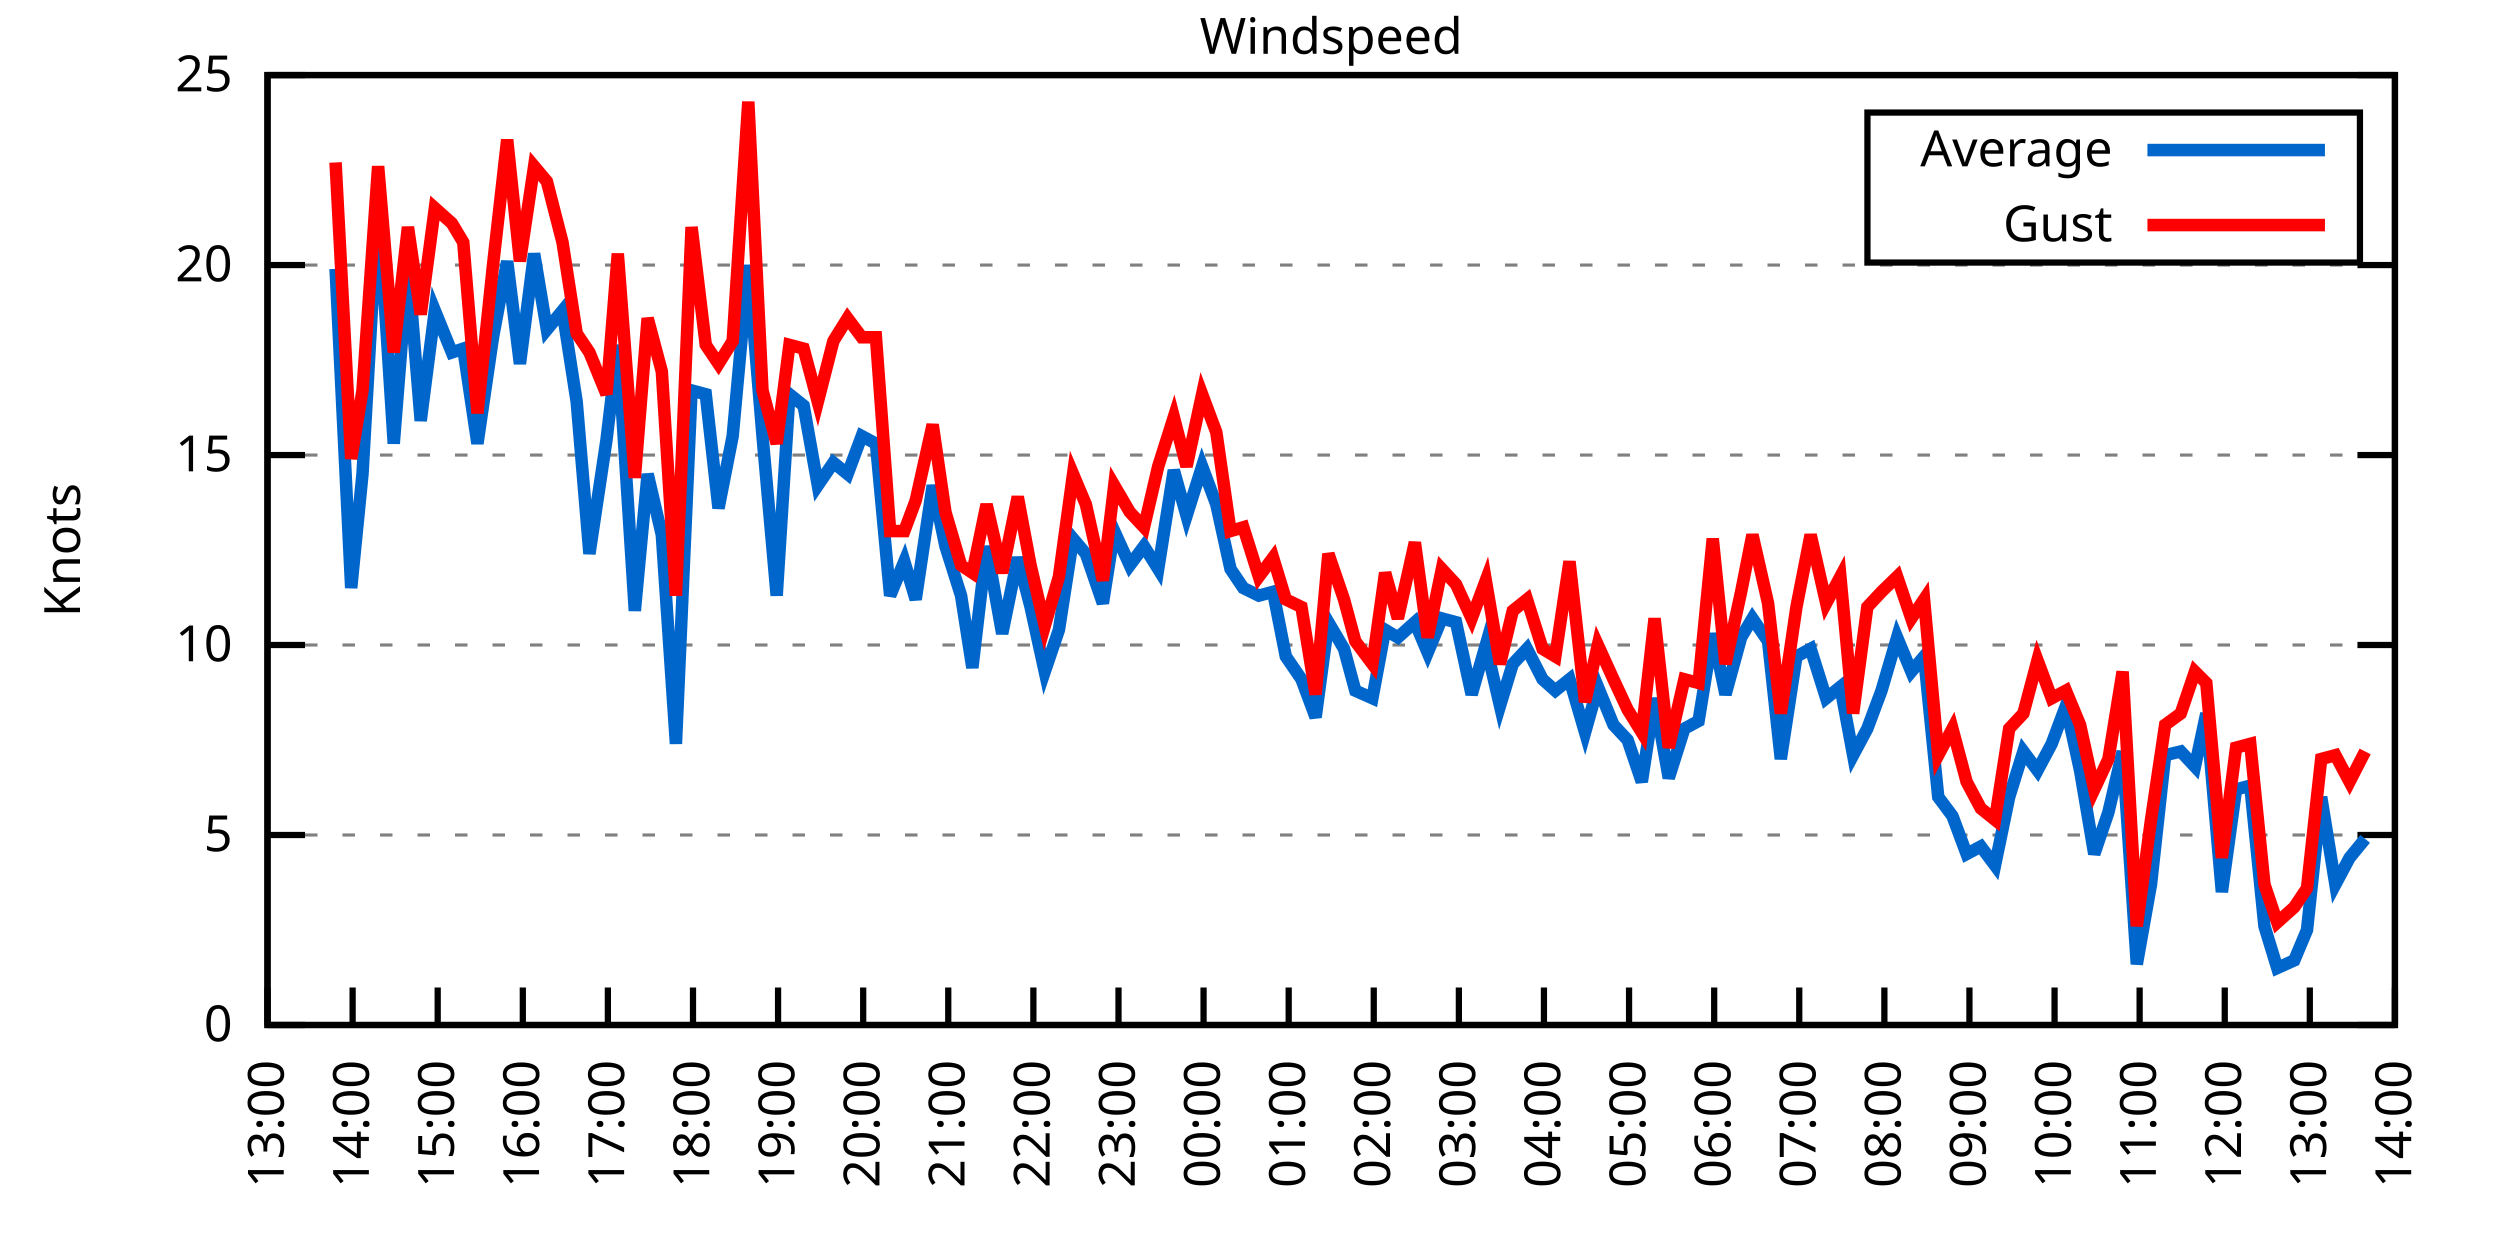
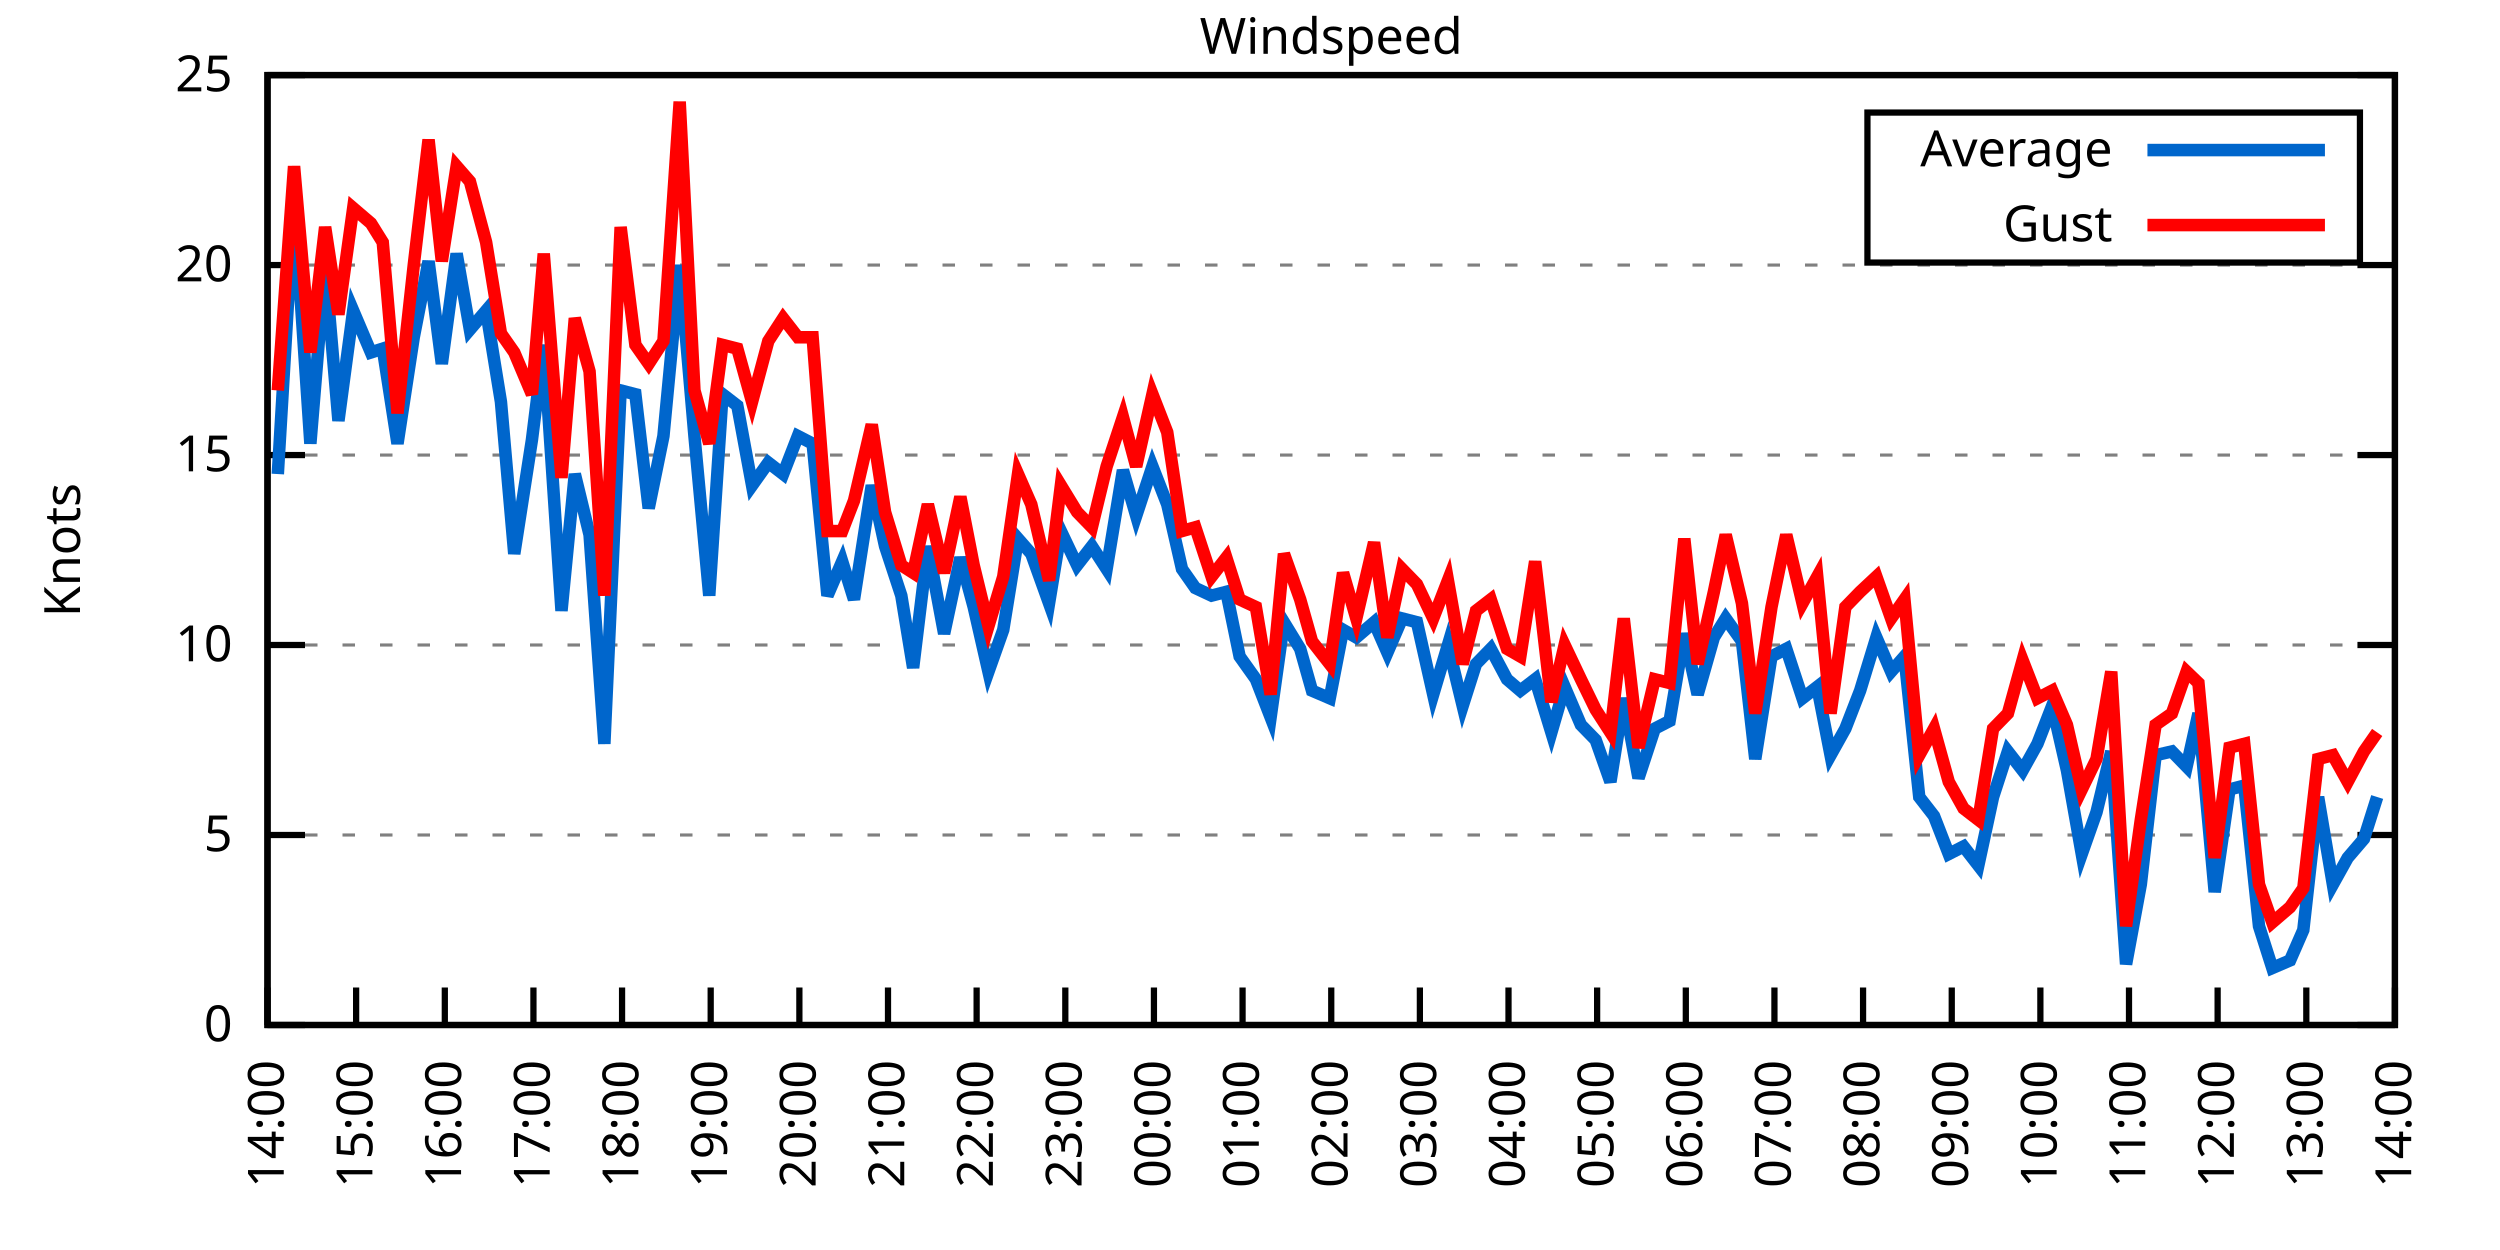
<svg xmlns="http://www.w3.org/2000/svg" xmlns:xlink="http://www.w3.org/1999/xlink" width="400" height="200" viewBox="0 0 400 200">
  <g id="gnuplot_canvas">
    <rect x="0" y="0" width="400" height="200" fill="none" />
    <defs>
      <circle id="gpDot" r="0.5" stroke-width="0.5" stroke="currentColor" />
      <path id="gpPt0" stroke-width="0.333" stroke="currentColor" d="M-1,0 h2 M0,-1 v2" />
      <path id="gpPt1" stroke-width="0.333" stroke="currentColor" d="M-1,-1 L1,1 M1,-1 L-1,1" />
      <path id="gpPt2" stroke-width="0.333" stroke="currentColor" d="M-1,0 L1,0 M0,-1 L0,1 M-1,-1 L1,1 M-1,1 L1,-1" />
      <rect id="gpPt3" stroke-width="0.333" stroke="currentColor" x="-1" y="-1" width="2" height="2" />
      <rect id="gpPt4" stroke-width="0.333" stroke="currentColor" fill="currentColor" x="-1" y="-1" width="2" height="2" />
      <circle id="gpPt5" stroke-width="0.333" stroke="currentColor" cx="0" cy="0" r="1" />
      <use xlink:href="#gpPt5" id="gpPt6" fill="currentColor" stroke="none" />
      <path id="gpPt7" stroke-width="0.333" stroke="currentColor" d="M0,-1.33 L-1.33,0.67 L1.33,0.67 z" />
      <use xlink:href="#gpPt7" id="gpPt8" fill="currentColor" stroke="none" />
      <use xlink:href="#gpPt7" id="gpPt9" stroke="currentColor" transform="rotate(180)" />
      <use xlink:href="#gpPt9" id="gpPt10" fill="currentColor" stroke="none" />
      <use xlink:href="#gpPt3" id="gpPt11" stroke="currentColor" transform="rotate(45)" />
      <use xlink:href="#gpPt11" id="gpPt12" fill="currentColor" stroke="none" />
      <path id="gpPt13" stroke-width="0.333" stroke="currentColor" d="M0,1.330 L1.265,0.411 L0.782,-1.067 L-0.782,-1.076 L-1.265,0.411 z" />
      <use xlink:href="#gpPt13" id="gpPt14" fill="currentColor" stroke="none" />
      <filter id="textbox" filterUnits="objectBoundingBox" x="0" y="0" height="1" width="1">
        <feFlood flood-color="white" flood-opacity="1" result="bgnd" />
        <feComposite in="SourceGraphic" in2="bgnd" operator="atop" />
      </filter>
      <filter id="greybox" filterUnits="objectBoundingBox" x="0" y="0" height="1" width="1">
        <feFlood flood-color="lightgrey" flood-opacity="1" result="grey" />
        <feComposite in="SourceGraphic" in2="grey" operator="atop" />
      </filter>
    </defs>
    <g fill="none" color="white" stroke="currentColor" stroke-width="1.00" stroke-linecap="butt" stroke-linejoin="miter">
</g>
    <g fill="none" color="black" stroke="currentColor" stroke-width="1.00" stroke-linecap="butt" stroke-linejoin="miter">
      <g stroke="none" shape-rendering="crispEdges">
        <polygon fill="rgb(255, 255, 255)" points="42.80,164.00 383.18,164.00 383.18,12.02 42.80,12.02 " />
      </g>
    </g>
    <g fill="none" color="black" stroke="currentColor" stroke-width="1.00" stroke-linecap="butt" stroke-linejoin="miter">
</g>
    <g fill="none" color="black" stroke="black" stroke-width="0.50" stroke-linecap="butt" stroke-linejoin="miter">
</g>
    <g fill="none" color="gray" stroke="currentColor" stroke-width="0.50" stroke-linecap="butt" stroke-linejoin="miter">
      <path stroke="gray" stroke-dasharray="2,4" class="gridline" d="M42.80,164.00 L383.19,164.00  " />
    </g>
    <g fill="none" color="gray" stroke="gray" stroke-width="1.00" stroke-linecap="butt" stroke-linejoin="miter">
</g>
    <g fill="none" color="black" stroke="currentColor" stroke-width="1.00" stroke-linecap="butt" stroke-linejoin="miter">
      <path stroke="black" d="M42.80,164.00 L48.80,164.00 M383.19,164.00 L377.19,164.00  " />
      <g transform="translate(37.20,166.60)" stroke="none" fill="black" font-family="Sans" font-size="8.00" text-anchor="end">
        <text>
          <tspan font-family="Sans"> 0</tspan>
        </text>
      </g>
    </g>
    <g fill="none" color="black" stroke="currentColor" stroke-width="1.00" stroke-linecap="butt" stroke-linejoin="miter">
</g>
    <g fill="none" color="black" stroke="black" stroke-width="0.50" stroke-linecap="butt" stroke-linejoin="miter">
</g>
    <g fill="none" color="gray" stroke="currentColor" stroke-width="0.50" stroke-linecap="butt" stroke-linejoin="miter">
      <path stroke="gray" stroke-dasharray="2,4" class="gridline" d="M42.80,133.60 L383.19,133.60  " />
    </g>
    <g fill="none" color="gray" stroke="gray" stroke-width="1.00" stroke-linecap="butt" stroke-linejoin="miter">
</g>
    <g fill="none" color="black" stroke="currentColor" stroke-width="1.00" stroke-linecap="butt" stroke-linejoin="miter">
      <path stroke="black" d="M42.80,133.60 L48.80,133.60 M383.19,133.60 L377.19,133.60  " />
      <g transform="translate(37.20,136.20)" stroke="none" fill="black" font-family="Sans" font-size="8.00" text-anchor="end">
        <text>
          <tspan font-family="Sans"> 5</tspan>
        </text>
      </g>
    </g>
    <g fill="none" color="black" stroke="currentColor" stroke-width="1.00" stroke-linecap="butt" stroke-linejoin="miter">
</g>
    <g fill="none" color="black" stroke="black" stroke-width="0.50" stroke-linecap="butt" stroke-linejoin="miter">
</g>
    <g fill="none" color="gray" stroke="currentColor" stroke-width="0.50" stroke-linecap="butt" stroke-linejoin="miter">
      <path stroke="gray" stroke-dasharray="2,4" class="gridline" d="M42.80,103.20 L383.19,103.20  " />
    </g>
    <g fill="none" color="gray" stroke="gray" stroke-width="1.00" stroke-linecap="butt" stroke-linejoin="miter">
</g>
    <g fill="none" color="black" stroke="currentColor" stroke-width="1.00" stroke-linecap="butt" stroke-linejoin="miter">
      <path stroke="black" d="M42.80,103.20 L48.80,103.20 M383.19,103.20 L377.19,103.20  " />
      <g transform="translate(37.20,105.80)" stroke="none" fill="black" font-family="Sans" font-size="8.00" text-anchor="end">
        <text>
          <tspan font-family="Sans"> 10</tspan>
        </text>
      </g>
    </g>
    <g fill="none" color="black" stroke="currentColor" stroke-width="1.00" stroke-linecap="butt" stroke-linejoin="miter">
</g>
    <g fill="none" color="black" stroke="black" stroke-width="0.50" stroke-linecap="butt" stroke-linejoin="miter">
</g>
    <g fill="none" color="gray" stroke="currentColor" stroke-width="0.50" stroke-linecap="butt" stroke-linejoin="miter">
      <path stroke="gray" stroke-dasharray="2,4" class="gridline" d="M42.80,72.81 L383.19,72.81  " />
    </g>
    <g fill="none" color="gray" stroke="gray" stroke-width="1.00" stroke-linecap="butt" stroke-linejoin="miter">
</g>
    <g fill="none" color="black" stroke="currentColor" stroke-width="1.00" stroke-linecap="butt" stroke-linejoin="miter">
      <path stroke="black" d="M42.80,72.81 L48.80,72.81 M383.19,72.81 L377.19,72.81  " />
      <g transform="translate(37.20,75.41)" stroke="none" fill="black" font-family="Sans" font-size="8.00" text-anchor="end">
        <text>
          <tspan font-family="Sans"> 15</tspan>
        </text>
      </g>
    </g>
    <g fill="none" color="black" stroke="currentColor" stroke-width="1.00" stroke-linecap="butt" stroke-linejoin="miter">
</g>
    <g fill="none" color="black" stroke="black" stroke-width="0.50" stroke-linecap="butt" stroke-linejoin="miter">
</g>
    <g fill="none" color="gray" stroke="currentColor" stroke-width="0.50" stroke-linecap="butt" stroke-linejoin="miter">
      <path stroke="gray" stroke-dasharray="2,4" class="gridline" d="M42.80,42.41 L383.19,42.41  " />
    </g>
    <g fill="none" color="gray" stroke="gray" stroke-width="1.00" stroke-linecap="butt" stroke-linejoin="miter">
</g>
    <g fill="none" color="black" stroke="currentColor" stroke-width="1.00" stroke-linecap="butt" stroke-linejoin="miter">
      <path stroke="black" d="M42.80,42.41 L48.80,42.41 M383.19,42.41 L377.19,42.41  " />
      <g transform="translate(37.20,45.01)" stroke="none" fill="black" font-family="Sans" font-size="8.00" text-anchor="end">
        <text>
          <tspan font-family="Sans"> 20</tspan>
        </text>
      </g>
    </g>
    <g fill="none" color="black" stroke="currentColor" stroke-width="1.00" stroke-linecap="butt" stroke-linejoin="miter">
</g>
    <g fill="none" color="black" stroke="black" stroke-width="0.50" stroke-linecap="butt" stroke-linejoin="miter">
</g>
    <g fill="none" color="gray" stroke="currentColor" stroke-width="0.50" stroke-linecap="butt" stroke-linejoin="miter">
      <path stroke="gray" stroke-dasharray="2,4" class="gridline" d="M42.80,12.01 L383.19,12.01  " />
    </g>
    <g fill="none" color="gray" stroke="gray" stroke-width="1.00" stroke-linecap="butt" stroke-linejoin="miter">
</g>
    <g fill="none" color="black" stroke="currentColor" stroke-width="1.00" stroke-linecap="butt" stroke-linejoin="miter">
      <path stroke="black" d="M42.80,12.01 L48.80,12.01 M383.19,12.01 L377.19,12.01  " />
      <g transform="translate(37.20,14.61)" stroke="none" fill="black" font-family="Sans" font-size="8.00" text-anchor="end">
        <text>
          <tspan font-family="Sans"> 25</tspan>
        </text>
      </g>
    </g>
    <g fill="none" color="black" stroke="currentColor" stroke-width="1.00" stroke-linecap="butt" stroke-linejoin="miter">
      <path stroke="black" d="M42.80,164.00 L42.80,158.00  " />
      <g transform="translate(45.40,169.60) rotate(270.00)" stroke="none" fill="black" font-family="Sans" font-size="8.00" text-anchor="end">
        <text>
-           <tspan font-family="Sans">13:00</tspan>
-         </text>
-       </g>
-     </g>
-     <g fill="none" color="black" stroke="currentColor" stroke-width="1.00" stroke-linecap="butt" stroke-linejoin="miter">
-       <path stroke="black" d="M56.42,164.00 L56.42,158.00  " />
-       <g transform="translate(59.02,169.60) rotate(270.00)" stroke="none" fill="black" font-family="Sans" font-size="8.00" text-anchor="end">
-         <text>
          <tspan font-family="Sans">14:00</tspan>
        </text>
      </g>
    </g>
    <g fill="none" color="black" stroke="currentColor" stroke-width="1.00" stroke-linecap="butt" stroke-linejoin="miter">
-       <path stroke="black" d="M70.03,164.00 L70.03,158.00  " />
-       <g transform="translate(72.63,169.60) rotate(270.00)" stroke="none" fill="black" font-family="Sans" font-size="8.00" text-anchor="end">
+       <path stroke="black" d="M56.98,164.00 L56.98,158.00  " />
+       <g transform="translate(59.58,169.60) rotate(270.00)" stroke="none" fill="black" font-family="Sans" font-size="8.00" text-anchor="end">
        <text>
          <tspan font-family="Sans">15:00</tspan>
        </text>
      </g>
    </g>
    <g fill="none" color="black" stroke="currentColor" stroke-width="1.00" stroke-linecap="butt" stroke-linejoin="miter">
-       <path stroke="black" d="M83.65,164.00 L83.65,158.00  " />
-       <g transform="translate(86.25,169.60) rotate(270.00)" stroke="none" fill="black" font-family="Sans" font-size="8.00" text-anchor="end">
+       <path stroke="black" d="M71.17,164.00 L71.17,158.00  " />
+       <g transform="translate(73.77,169.60) rotate(270.00)" stroke="none" fill="black" font-family="Sans" font-size="8.00" text-anchor="end">
        <text>
          <tspan font-family="Sans">16:00</tspan>
        </text>
      </g>
    </g>
    <g fill="none" color="black" stroke="currentColor" stroke-width="1.00" stroke-linecap="butt" stroke-linejoin="miter">
-       <path stroke="black" d="M97.26,164.00 L97.26,158.00  " />
-       <g transform="translate(99.86,169.60) rotate(270.00)" stroke="none" fill="black" font-family="Sans" font-size="8.00" text-anchor="end">
+       <path stroke="black" d="M85.35,164.00 L85.35,158.00  " />
+       <g transform="translate(87.95,169.60) rotate(270.00)" stroke="none" fill="black" font-family="Sans" font-size="8.00" text-anchor="end">
        <text>
          <tspan font-family="Sans">17:00</tspan>
        </text>
      </g>
    </g>
    <g fill="none" color="black" stroke="currentColor" stroke-width="1.00" stroke-linecap="butt" stroke-linejoin="miter">
-       <path stroke="black" d="M110.88,164.00 L110.88,158.00  " />
-       <g transform="translate(113.48,169.60) rotate(270.00)" stroke="none" fill="black" font-family="Sans" font-size="8.00" text-anchor="end">
+       <path stroke="black" d="M99.53,164.00 L99.53,158.00  " />
+       <g transform="translate(102.13,169.60) rotate(270.00)" stroke="none" fill="black" font-family="Sans" font-size="8.00" text-anchor="end">
        <text>
          <tspan font-family="Sans">18:00</tspan>
        </text>
      </g>
    </g>
    <g fill="none" color="black" stroke="currentColor" stroke-width="1.00" stroke-linecap="butt" stroke-linejoin="miter">
-       <path stroke="black" d="M124.49,164.00 L124.49,158.00  " />
-       <g transform="translate(127.09,169.60) rotate(270.00)" stroke="none" fill="black" font-family="Sans" font-size="8.00" text-anchor="end">
+       <path stroke="black" d="M113.71,164.00 L113.71,158.00  " />
+       <g transform="translate(116.31,169.60) rotate(270.00)" stroke="none" fill="black" font-family="Sans" font-size="8.00" text-anchor="end">
        <text>
          <tspan font-family="Sans">19:00</tspan>
        </text>
      </g>
    </g>
    <g fill="none" color="black" stroke="currentColor" stroke-width="1.00" stroke-linecap="butt" stroke-linejoin="miter">
-       <path stroke="black" d="M138.11,164.00 L138.11,158.00  " />
-       <g transform="translate(140.71,169.60) rotate(270.00)" stroke="none" fill="black" font-family="Sans" font-size="8.00" text-anchor="end">
+       <path stroke="black" d="M127.90,164.00 L127.90,158.00  " />
+       <g transform="translate(130.50,169.60) rotate(270.00)" stroke="none" fill="black" font-family="Sans" font-size="8.00" text-anchor="end">
        <text>
          <tspan font-family="Sans">20:00</tspan>
        </text>
      </g>
    </g>
    <g fill="none" color="black" stroke="currentColor" stroke-width="1.00" stroke-linecap="butt" stroke-linejoin="miter">
-       <path stroke="black" d="M151.72,164.00 L151.72,158.00  " />
-       <g transform="translate(154.32,169.60) rotate(270.00)" stroke="none" fill="black" font-family="Sans" font-size="8.00" text-anchor="end">
+       <path stroke="black" d="M142.08,164.00 L142.08,158.00  " />
+       <g transform="translate(144.68,169.60) rotate(270.00)" stroke="none" fill="black" font-family="Sans" font-size="8.00" text-anchor="end">
        <text>
          <tspan font-family="Sans">21:00</tspan>
        </text>
      </g>
    </g>
    <g fill="none" color="black" stroke="currentColor" stroke-width="1.00" stroke-linecap="butt" stroke-linejoin="miter">
-       <path stroke="black" d="M165.34,164.00 L165.34,158.00  " />
-       <g transform="translate(167.94,169.60) rotate(270.00)" stroke="none" fill="black" font-family="Sans" font-size="8.00" text-anchor="end">
+       <path stroke="black" d="M156.26,164.00 L156.26,158.00  " />
+       <g transform="translate(158.86,169.60) rotate(270.00)" stroke="none" fill="black" font-family="Sans" font-size="8.00" text-anchor="end">
        <text>
          <tspan font-family="Sans">22:00</tspan>
        </text>
      </g>
    </g>
    <g fill="none" color="black" stroke="currentColor" stroke-width="1.00" stroke-linecap="butt" stroke-linejoin="miter">
-       <path stroke="black" d="M178.96,164.00 L178.96,158.00  " />
-       <g transform="translate(181.56,169.60) rotate(270.00)" stroke="none" fill="black" font-family="Sans" font-size="8.00" text-anchor="end">
+       <path stroke="black" d="M170.45,164.00 L170.45,158.00  " />
+       <g transform="translate(173.05,169.60) rotate(270.00)" stroke="none" fill="black" font-family="Sans" font-size="8.00" text-anchor="end">
        <text>
          <tspan font-family="Sans">23:00</tspan>
        </text>
      </g>
    </g>
    <g fill="none" color="black" stroke="currentColor" stroke-width="1.00" stroke-linecap="butt" stroke-linejoin="miter">
-       <path stroke="black" d="M192.57,164.00 L192.57,158.00  " />
-       <g transform="translate(195.17,169.60) rotate(270.00)" stroke="none" fill="black" font-family="Sans" font-size="8.00" text-anchor="end">
+       <path stroke="black" d="M184.63,164.00 L184.63,158.00  " />
+       <g transform="translate(187.23,169.60) rotate(270.00)" stroke="none" fill="black" font-family="Sans" font-size="8.00" text-anchor="end">
        <text>
          <tspan font-family="Sans">00:00</tspan>
        </text>
      </g>
    </g>
    <g fill="none" color="black" stroke="currentColor" stroke-width="1.00" stroke-linecap="butt" stroke-linejoin="miter">
-       <path stroke="black" d="M206.19,164.00 L206.19,158.00  " />
-       <g transform="translate(208.79,169.60) rotate(270.00)" stroke="none" fill="black" font-family="Sans" font-size="8.00" text-anchor="end">
+       <path stroke="black" d="M198.81,164.00 L198.81,158.00  " />
+       <g transform="translate(201.41,169.60) rotate(270.00)" stroke="none" fill="black" font-family="Sans" font-size="8.00" text-anchor="end">
        <text>
          <tspan font-family="Sans">01:00</tspan>
        </text>
      </g>
    </g>
    <g fill="none" color="black" stroke="currentColor" stroke-width="1.00" stroke-linecap="butt" stroke-linejoin="miter">
-       <path stroke="black" d="M219.80,164.00 L219.80,158.00  " />
-       <g transform="translate(222.40,169.60) rotate(270.00)" stroke="none" fill="black" font-family="Sans" font-size="8.00" text-anchor="end">
+       <path stroke="black" d="M213.00,164.00 L213.00,158.00  " />
+       <g transform="translate(215.60,169.60) rotate(270.00)" stroke="none" fill="black" font-family="Sans" font-size="8.00" text-anchor="end">
        <text>
          <tspan font-family="Sans">02:00</tspan>
        </text>
      </g>
    </g>
    <g fill="none" color="black" stroke="currentColor" stroke-width="1.00" stroke-linecap="butt" stroke-linejoin="miter">
-       <path stroke="black" d="M233.42,164.00 L233.42,158.00  " />
-       <g transform="translate(236.02,169.60) rotate(270.00)" stroke="none" fill="black" font-family="Sans" font-size="8.00" text-anchor="end">
+       <path stroke="black" d="M227.18,164.00 L227.18,158.00  " />
+       <g transform="translate(229.78,169.60) rotate(270.00)" stroke="none" fill="black" font-family="Sans" font-size="8.00" text-anchor="end">
        <text>
          <tspan font-family="Sans">03:00</tspan>
        </text>
      </g>
    </g>
    <g fill="none" color="black" stroke="currentColor" stroke-width="1.00" stroke-linecap="butt" stroke-linejoin="miter">
-       <path stroke="black" d="M247.03,164.00 L247.03,158.00  " />
-       <g transform="translate(249.63,169.60) rotate(270.00)" stroke="none" fill="black" font-family="Sans" font-size="8.00" text-anchor="end">
+       <path stroke="black" d="M241.36,164.00 L241.36,158.00  " />
+       <g transform="translate(243.96,169.60) rotate(270.00)" stroke="none" fill="black" font-family="Sans" font-size="8.00" text-anchor="end">
        <text>
          <tspan font-family="Sans">04:00</tspan>
        </text>
      </g>
    </g>
    <g fill="none" color="black" stroke="currentColor" stroke-width="1.00" stroke-linecap="butt" stroke-linejoin="miter">
-       <path stroke="black" d="M260.65,164.00 L260.65,158.00  " />
-       <g transform="translate(263.25,169.60) rotate(270.00)" stroke="none" fill="black" font-family="Sans" font-size="8.00" text-anchor="end">
+       <path stroke="black" d="M255.54,164.00 L255.54,158.00  " />
+       <g transform="translate(258.14,169.60) rotate(270.00)" stroke="none" fill="black" font-family="Sans" font-size="8.00" text-anchor="end">
        <text>
          <tspan font-family="Sans">05:00</tspan>
        </text>
      </g>
    </g>
    <g fill="none" color="black" stroke="currentColor" stroke-width="1.00" stroke-linecap="butt" stroke-linejoin="miter">
-       <path stroke="black" d="M274.27,164.00 L274.27,158.00  " />
-       <g transform="translate(276.87,169.60) rotate(270.00)" stroke="none" fill="black" font-family="Sans" font-size="8.00" text-anchor="end">
+       <path stroke="black" d="M269.73,164.00 L269.73,158.00  " />
+       <g transform="translate(272.33,169.60) rotate(270.00)" stroke="none" fill="black" font-family="Sans" font-size="8.00" text-anchor="end">
        <text>
          <tspan font-family="Sans">06:00</tspan>
        </text>
      </g>
    </g>
    <g fill="none" color="black" stroke="currentColor" stroke-width="1.00" stroke-linecap="butt" stroke-linejoin="miter">
-       <path stroke="black" d="M287.88,164.00 L287.88,158.00  " />
-       <g transform="translate(290.48,169.60) rotate(270.00)" stroke="none" fill="black" font-family="Sans" font-size="8.00" text-anchor="end">
+       <path stroke="black" d="M283.91,164.00 L283.91,158.00  " />
+       <g transform="translate(286.51,169.60) rotate(270.00)" stroke="none" fill="black" font-family="Sans" font-size="8.00" text-anchor="end">
        <text>
          <tspan font-family="Sans">07:00</tspan>
        </text>
      </g>
    </g>
    <g fill="none" color="black" stroke="currentColor" stroke-width="1.00" stroke-linecap="butt" stroke-linejoin="miter">
-       <path stroke="black" d="M301.50,164.00 L301.50,158.00  " />
-       <g transform="translate(304.10,169.60) rotate(270.00)" stroke="none" fill="black" font-family="Sans" font-size="8.00" text-anchor="end">
+       <path stroke="black" d="M298.09,164.00 L298.09,158.00  " />
+       <g transform="translate(300.69,169.60) rotate(270.00)" stroke="none" fill="black" font-family="Sans" font-size="8.00" text-anchor="end">
        <text>
          <tspan font-family="Sans">08:00</tspan>
        </text>
      </g>
    </g>
    <g fill="none" color="black" stroke="currentColor" stroke-width="1.00" stroke-linecap="butt" stroke-linejoin="miter">
-       <path stroke="black" d="M315.11,164.00 L315.11,158.00  " />
-       <g transform="translate(317.71,169.60) rotate(270.00)" stroke="none" fill="black" font-family="Sans" font-size="8.00" text-anchor="end">
+       <path stroke="black" d="M312.28,164.00 L312.28,158.00  " />
+       <g transform="translate(314.88,169.60) rotate(270.00)" stroke="none" fill="black" font-family="Sans" font-size="8.00" text-anchor="end">
        <text>
          <tspan font-family="Sans">09:00</tspan>
        </text>
      </g>
    </g>
    <g fill="none" color="black" stroke="currentColor" stroke-width="1.00" stroke-linecap="butt" stroke-linejoin="miter">
-       <path stroke="black" d="M328.73,164.00 L328.73,158.00  " />
-       <g transform="translate(331.33,169.60) rotate(270.00)" stroke="none" fill="black" font-family="Sans" font-size="8.00" text-anchor="end">
+       <path stroke="black" d="M326.46,164.00 L326.46,158.00  " />
+       <g transform="translate(329.06,169.60) rotate(270.00)" stroke="none" fill="black" font-family="Sans" font-size="8.00" text-anchor="end">
        <text>
          <tspan font-family="Sans">10:00</tspan>
        </text>
      </g>
    </g>
    <g fill="none" color="black" stroke="currentColor" stroke-width="1.00" stroke-linecap="butt" stroke-linejoin="miter">
-       <path stroke="black" d="M342.34,164.00 L342.34,158.00  " />
-       <g transform="translate(344.94,169.60) rotate(270.00)" stroke="none" fill="black" font-family="Sans" font-size="8.00" text-anchor="end">
+       <path stroke="black" d="M340.64,164.00 L340.64,158.00  " />
+       <g transform="translate(343.24,169.60) rotate(270.00)" stroke="none" fill="black" font-family="Sans" font-size="8.00" text-anchor="end">
        <text>
          <tspan font-family="Sans">11:00</tspan>
        </text>
      </g>
    </g>
    <g fill="none" color="black" stroke="currentColor" stroke-width="1.00" stroke-linecap="butt" stroke-linejoin="miter">
-       <path stroke="black" d="M355.96,164.00 L355.96,158.00  " />
-       <g transform="translate(358.56,169.60) rotate(270.00)" stroke="none" fill="black" font-family="Sans" font-size="8.00" text-anchor="end">
+       <path stroke="black" d="M354.82,164.00 L354.82,158.00  " />
+       <g transform="translate(357.42,169.60) rotate(270.00)" stroke="none" fill="black" font-family="Sans" font-size="8.00" text-anchor="end">
        <text>
          <tspan font-family="Sans">12:00</tspan>
        </text>
      </g>
    </g>
    <g fill="none" color="black" stroke="currentColor" stroke-width="1.00" stroke-linecap="butt" stroke-linejoin="miter">
-       <path stroke="black" d="M369.57,164.00 L369.57,158.00  " />
-       <g transform="translate(372.17,169.60) rotate(270.00)" stroke="none" fill="black" font-family="Sans" font-size="8.00" text-anchor="end">
+       <path stroke="black" d="M369.01,164.00 L369.01,158.00  " />
+       <g transform="translate(371.61,169.60) rotate(270.00)" stroke="none" fill="black" font-family="Sans" font-size="8.00" text-anchor="end">
        <text>
          <tspan font-family="Sans">13:00</tspan>
        </text>
      </g>
    </g>
    <g fill="none" color="black" stroke="currentColor" stroke-width="1.00" stroke-linecap="butt" stroke-linejoin="miter">
      <path stroke="black" d="M383.19,164.00 L383.19,158.00  " />
      <g transform="translate(385.79,169.60) rotate(270.00)" stroke="none" fill="black" font-family="Sans" font-size="8.00" text-anchor="end">
        <text>
          <tspan font-family="Sans">14:00</tspan>
        </text>
      </g>
    </g>
    <g fill="none" color="black" stroke="currentColor" stroke-width="1.00" stroke-linecap="butt" stroke-linejoin="miter">
</g>
    <g fill="none" color="black" stroke="currentColor" stroke-width="1.00" stroke-linecap="butt" stroke-linejoin="miter">
      <path stroke="black" d="M42.80,12.01 L42.80,164.00 L383.19,164.00 L383.19,12.01 L42.80,12.01 Z  " />
    </g>
    <g fill="none" color="black" stroke="currentColor" stroke-width="1.00" stroke-linecap="butt" stroke-linejoin="miter">
</g>
    <g fill="none" color="black" stroke="currentColor" stroke-width="1.00" stroke-linecap="butt" stroke-linejoin="miter">
      <path stroke="black" d="M298.79,42.01 L298.79,18.01 L377.59,18.01 L377.59,42.01 L298.79,42.01 Z  " />
    </g>
    <g id="Windspeed_plot_1">
      <g fill="none" color="white" stroke="black" stroke-width="2.00" stroke-linecap="butt" stroke-linejoin="miter">
</g>
      <g fill="none" color="black" stroke="currentColor" stroke-width="2.00" stroke-linecap="butt" stroke-linejoin="miter">
        <g transform="translate(337.99,26.61)" stroke="none" fill="black" font-family="Sans" font-size="8.00" text-anchor="end">
          <text>
            <tspan font-family="Sans">Average</tspan>
          </text>
        </g>
      </g>
      <g fill="none" color="black" stroke="currentColor" stroke-width="2.00" stroke-linecap="butt" stroke-linejoin="miter">
-         <path stroke="rgb(  0, 102, 204)" d="M343.59,24.01 L371.99,24.01 M53.69,43.02 L56.19,94.08 L58.00,75.85 L60.50,32.07 L63.00,70.98 L65.27,42.41   L67.31,67.33 L69.58,49.70 L72.30,56.39 L74.12,55.78 L76.39,70.98 L78.88,53.96 L81.15,41.80 L83.19,58.21   L85.46,40.58 L87.50,52.74 L90.00,49.70 L92.27,64.29 L94.31,88.61 L97.04,70.37 L98.85,55.18 L101.57,97.73   L103.62,75.85 L105.89,85.57 L108.15,119.01 L110.65,62.47 L112.92,63.08 L114.96,81.32 L117.23,69.77 L119.73,42.41   L122.00,69.77 L124.27,95.30 L126.31,63.08 L128.58,64.90 L130.85,77.67 L133.34,74.02 L135.61,75.85 L137.88,69.77   L140.15,70.98 L142.42,95.30 L144.69,89.83 L146.51,95.91 L149.23,77.67 L151.27,87.40 L153.77,95.30 L155.58,106.85   L157.85,87.40 L160.35,101.38 L162.84,89.22 L164.89,97.12 L167.16,107.46 L169.43,100.77 L171.69,86.18 L173.74,88.61   L176.46,96.52 L178.28,84.97 L180.77,90.44 L183.04,87.40 L185.31,91.04 L187.81,75.24 L189.85,82.53 L192.34,74.63   L194.61,80.71 L196.88,91.04 L198.93,94.08 L201.42,95.30 L203.69,94.69 L205.73,105.03 L208.23,108.68 L210.50,114.76   L212.54,99.56 L215.04,103.81 L216.85,110.50 L219.58,111.72 L221.62,100.77 L223.66,101.99 L226.38,99.56 L228.43,104.42   L230.70,98.95 L232.96,99.56 L235.46,111.11 L237.73,103.20 L240.00,112.93 L242.04,106.24 L244.31,103.81 L246.81,108.68   L248.85,110.50 L251.12,108.68 L253.61,117.19 L255.66,109.89 L258.15,115.97 L260.42,118.40 L262.69,125.09 L264.73,111.72   L267.00,124.48 L269.50,116.58 L271.77,115.36 L274.04,101.38 L276.08,111.11 L278.58,101.99 L280.39,98.95 L282.89,102.60   L284.93,121.44 L287.43,105.03 L289.70,103.81 L292.19,111.72 L294.46,109.89 L296.50,120.83 L298.77,116.58 L301.04,110.50   L303.54,101.99 L305.81,107.46 L307.85,105.03 L310.12,127.52 L312.39,130.56 L314.66,136.64 L316.93,135.43 L319.20,138.47   L321.47,127.52 L323.74,120.23 L326.00,123.27 L328.27,119.01 L330.54,112.93 L332.81,123.27 L335.08,136.64 L337.35,129.95   L339.62,120.23 L341.89,154.27 L344.16,141.51 L346.43,120.83 L348.92,120.23 L351.19,122.66 L353.01,114.15 L355.50,142.72   L357.77,126.31 L360.04,125.70 L362.31,148.19 L364.36,154.88 L367.08,153.66 L369.12,148.80 L371.39,127.52 L373.66,141.51   L375.93,137.25 L378.42,134.21  " />
+         <path stroke="rgb(  0, 102, 204)" d="M343.59,24.01 L371.99,24.01 M44.45,75.85 L47.05,32.07 L49.66,70.98 L52.02,42.41 L54.15,67.33 L56.51,49.70   L59.35,56.39 L61.24,55.78 L63.60,70.98 L66.20,53.96 L68.57,41.80 L70.69,58.21 L73.06,40.58 L75.18,52.74   L77.78,49.70 L80.15,64.29 L82.28,88.61 L85.11,70.37 L87.00,55.18 L89.84,97.73 L91.97,75.85 L94.33,85.57   L96.70,119.01 L99.30,62.47 L101.66,63.08 L103.79,81.32 L106.15,69.77 L108.75,42.41 L111.11,69.77 L113.48,95.30   L115.61,63.08 L117.97,64.90 L120.33,77.67 L122.93,74.02 L125.30,75.85 L127.66,69.77 L130.02,70.98 L132.39,95.30   L134.75,89.83 L136.64,95.91 L139.48,77.67 L141.61,87.40 L144.21,95.30 L146.10,106.85 L148.46,87.40 L151.06,101.38   L153.66,89.22 L155.79,97.12 L158.15,107.46 L160.52,100.77 L162.88,86.18 L165.01,88.61 L167.85,96.52 L169.74,84.97   L172.34,90.44 L174.70,87.40 L177.06,91.04 L179.67,75.24 L181.79,82.53 L184.39,74.63 L186.76,80.71 L189.12,91.04   L191.25,94.08 L193.85,95.30 L196.21,94.69 L198.34,105.03 L200.94,108.68 L203.30,114.76 L205.43,99.56 L208.03,103.81   L209.92,110.50 L212.76,111.72 L214.89,100.77 L217.01,101.99 L219.85,99.56 L221.98,104.42 L224.34,98.95 L226.71,99.56   L229.31,111.11 L231.67,103.20 L234.03,112.93 L236.16,106.24 L238.52,103.81 L241.12,108.68 L243.25,110.50 L245.62,108.68   L248.22,117.19 L250.34,109.89 L252.94,115.97 L255.31,118.40 L257.67,125.09 L259.80,111.72 L262.16,124.48 L264.76,116.58   L267.13,115.36 L269.49,101.38 L271.62,111.11 L274.22,101.99 L276.11,98.95 L278.71,102.60 L280.84,121.44 L283.44,105.03   L285.80,103.81 L288.40,111.72 L290.76,109.89 L292.89,120.83 L295.26,116.58 L297.62,110.50 L300.22,101.99 L302.58,107.46   L304.71,105.03 L307.08,127.52 L309.44,130.56 L311.80,136.64 L314.17,135.43 L316.53,138.47 L318.89,127.52 L321.26,120.23   L323.62,123.27 L325.99,119.01 L328.35,112.93 L330.71,123.27 L333.08,136.64 L335.44,129.95 L337.80,120.23 L340.17,154.27   L342.53,141.51 L344.90,120.83 L347.50,120.23 L349.86,122.66 L351.75,114.15 L354.35,142.72 L356.72,126.31 L359.08,125.70   L361.44,148.19 L363.57,154.88 L366.41,153.66 L368.53,148.80 L370.90,127.52 L373.26,141.51 L375.63,137.25 L378.23,134.21   L380.35,127.52  " />
      </g>
    </g>
    <g id="Windspeed_plot_2">
      <g fill="none" color="black" stroke="currentColor" stroke-width="2.00" stroke-linecap="butt" stroke-linejoin="miter">
        <g transform="translate(337.99,38.61)" stroke="none" fill="black" font-family="Sans" font-size="8.00" text-anchor="end">
          <text>
            <tspan font-family="Sans">Gust</tspan>
          </text>
        </g>
      </g>
      <g fill="none" color="black" stroke="currentColor" stroke-width="2.00" stroke-linecap="butt" stroke-linejoin="miter">
-         <path stroke="rgb(255,   0,   0)" d="M343.59,36.01 L371.99,36.01 M53.69,25.99 L56.19,73.41 L58.00,62.47 L60.50,26.60 L63.00,56.39 L65.27,36.33   L67.31,50.31 L69.58,33.29 L72.30,35.72 L74.12,38.76 L76.39,66.12 L78.88,42.41 L81.15,22.35 L83.19,41.80   L85.46,26.60 L87.50,29.03 L90.00,38.76 L92.27,53.35 L94.31,56.39 L97.04,63.08 L98.85,40.58 L101.57,76.45   L103.62,50.92 L105.89,59.43 L108.15,95.30 L110.65,36.33 L112.92,55.18 L114.96,58.21 L117.23,54.57 L119.73,16.27   L122.00,62.47 L124.27,70.98 L126.31,55.18 L128.58,55.78 L130.85,64.29 L133.34,54.57 L135.61,50.92 L137.88,53.96   L140.15,53.96 L142.42,84.97 L144.69,84.97 L146.51,80.10 L149.23,67.94 L151.27,81.93 L153.77,90.44 L155.58,91.65   L157.85,80.71 L160.35,91.65 L162.84,79.49 L164.89,90.44 L167.16,100.16 L169.43,92.26 L171.69,75.85 L173.74,80.71   L176.46,92.87 L178.28,77.67 L180.77,81.93 L183.04,84.36 L185.31,74.63 L187.81,66.73 L189.85,74.63 L192.34,63.08   L194.61,69.16 L196.88,84.97 L198.93,84.36 L201.42,92.26 L203.69,89.22 L205.73,95.91 L208.23,97.12 L210.50,111.11   L212.54,88.61 L215.04,95.91 L216.85,102.60 L219.58,106.24 L221.62,91.65 L223.66,98.95 L226.38,86.79 L228.43,101.99   L230.70,91.04 L232.96,93.48 L235.46,98.95 L237.73,92.87 L240.00,106.24 L242.04,97.73 L244.31,95.91 L246.81,103.81   L248.85,105.03 L251.12,89.83 L253.61,112.32 L255.66,103.20 L258.15,108.68 L260.42,113.54 L262.69,117.19 L264.73,98.95   L267.00,119.62 L269.50,108.68 L271.77,109.28 L274.04,86.18 L276.08,106.24 L278.58,94.69 L280.39,85.57 L282.89,96.52   L284.93,114.15 L287.43,97.12 L289.70,85.57 L292.19,96.52 L294.46,92.26 L296.50,114.15 L298.77,97.12 L301.04,94.69   L303.54,92.26 L305.81,98.95 L307.85,95.91 L310.12,120.83 L312.39,116.58 L314.66,125.09 L316.93,129.35 L319.20,131.17   L321.47,116.58 L323.74,114.15 L326.00,105.64 L328.27,111.72 L330.54,110.50 L332.81,115.97 L335.08,126.31 L337.35,121.44   L339.62,107.46 L341.89,148.19 L344.16,131.17 L346.43,115.97 L348.92,114.15 L351.19,107.46 L353.01,109.28 L355.50,137.25   L357.77,119.62 L360.04,119.01 L362.31,141.51 L364.36,147.59 L367.08,145.15 L369.12,142.11 L371.39,121.44 L373.66,120.83   L375.93,125.09 L378.42,120.23  " />
+         <path stroke="rgb(255,   0,   0)" d="M343.59,36.01 L371.99,36.01 M44.45,62.47 L47.05,26.60 L49.66,56.39 L52.02,36.33 L54.15,50.31 L56.51,33.29   L59.35,35.72 L61.24,38.76 L63.60,66.12 L66.20,42.41 L68.57,22.35 L70.69,41.80 L73.06,26.60 L75.18,29.03   L77.78,38.76 L80.15,53.35 L82.28,56.39 L85.11,63.08 L87.00,40.58 L89.84,76.45 L91.97,50.92 L94.33,59.43   L96.70,95.30 L99.30,36.33 L101.66,55.18 L103.79,58.21 L106.15,54.57 L108.75,16.27 L111.11,62.47 L113.48,70.98   L115.61,55.18 L117.97,55.78 L120.33,64.29 L122.93,54.57 L125.30,50.92 L127.66,53.96 L130.02,53.96 L132.39,84.97   L134.75,84.97 L136.64,80.10 L139.48,67.94 L141.61,81.93 L144.21,90.44 L146.10,91.65 L148.46,80.71 L151.06,91.65   L153.66,79.49 L155.79,90.44 L158.15,100.16 L160.52,92.26 L162.88,75.85 L165.01,80.71 L167.85,92.87 L169.74,77.67   L172.34,81.93 L174.70,84.36 L177.06,74.63 L179.67,66.73 L181.79,74.63 L184.39,63.08 L186.76,69.16 L189.12,84.97   L191.25,84.36 L193.85,92.26 L196.21,89.22 L198.34,95.91 L200.94,97.12 L203.30,111.11 L205.43,88.61 L208.03,95.91   L209.92,102.60 L212.76,106.24 L214.89,91.65 L217.01,98.95 L219.85,86.79 L221.98,101.99 L224.34,91.04 L226.71,93.48   L229.31,98.95 L231.67,92.87 L234.03,106.24 L236.16,97.73 L238.52,95.91 L241.12,103.81 L243.25,105.03 L245.62,89.83   L248.22,112.32 L250.34,103.20 L252.94,108.68 L255.31,113.54 L257.67,117.19 L259.80,98.95 L262.16,119.62 L264.76,108.68   L267.13,109.28 L269.49,86.18 L271.62,106.24 L274.22,94.69 L276.11,85.57 L278.71,96.52 L280.84,114.15 L283.44,97.12   L285.80,85.57 L288.40,96.52 L290.76,92.26 L292.89,114.15 L295.26,97.12 L297.62,94.69 L300.22,92.26 L302.58,98.95   L304.71,95.91 L307.08,120.83 L309.44,116.58 L311.80,125.09 L314.17,129.35 L316.53,131.17 L318.89,116.58 L321.26,114.15   L323.62,105.64 L325.99,111.72 L328.35,110.50 L330.71,115.97 L333.08,126.31 L335.44,121.44 L337.80,107.46 L340.17,148.19   L342.53,131.17 L344.90,115.97 L347.50,114.15 L349.86,107.46 L351.75,109.28 L354.35,137.25 L356.72,119.62 L359.08,119.01   L361.44,141.51 L363.57,147.59 L366.41,145.15 L368.53,142.11 L370.90,121.44 L373.26,120.83 L375.63,125.09 L378.23,120.23   L380.35,117.19  " />
      </g>
    </g>
    <g fill="none" color="black" stroke="currentColor" stroke-width="2.00" stroke-linecap="butt" stroke-linejoin="miter">
</g>
    <g fill="none" color="black" stroke="black" stroke-width="1.00" stroke-linecap="butt" stroke-linejoin="miter">
</g>
    <g fill="none" color="black" stroke="currentColor" stroke-width="1.00" stroke-linecap="butt" stroke-linejoin="miter">
      <path stroke="black" d="M42.80,12.01 L42.80,164.00 L383.19,164.00 L383.19,12.01 L42.80,12.01 Z  " />
      <g transform="translate(12.80,88.01) rotate(270.00)" stroke="none" fill="black" font-family="Sans" font-size="8.00" text-anchor="middle">
        <text>
          <tspan font-family="Sans">Knots</tspan>
        </text>
      </g>
    </g>
    <g fill="none" color="black" stroke="currentColor" stroke-width="1.00" stroke-linecap="butt" stroke-linejoin="miter">
</g>
    <g fill="none" color="black" stroke="currentColor" stroke-width="1.00" stroke-linecap="butt" stroke-linejoin="miter">
      <g transform="translate(212.99,8.61)" stroke="none" fill="black" font-family="Sans" font-size="8.00" text-anchor="middle">
        <text>
          <tspan font-family="Sans">Windspeed</tspan>
        </text>
      </g>
    </g>
    <g fill="none" color="black" stroke="currentColor" stroke-width="1.00" stroke-linecap="butt" stroke-linejoin="miter">
</g>
  </g>
</svg>
